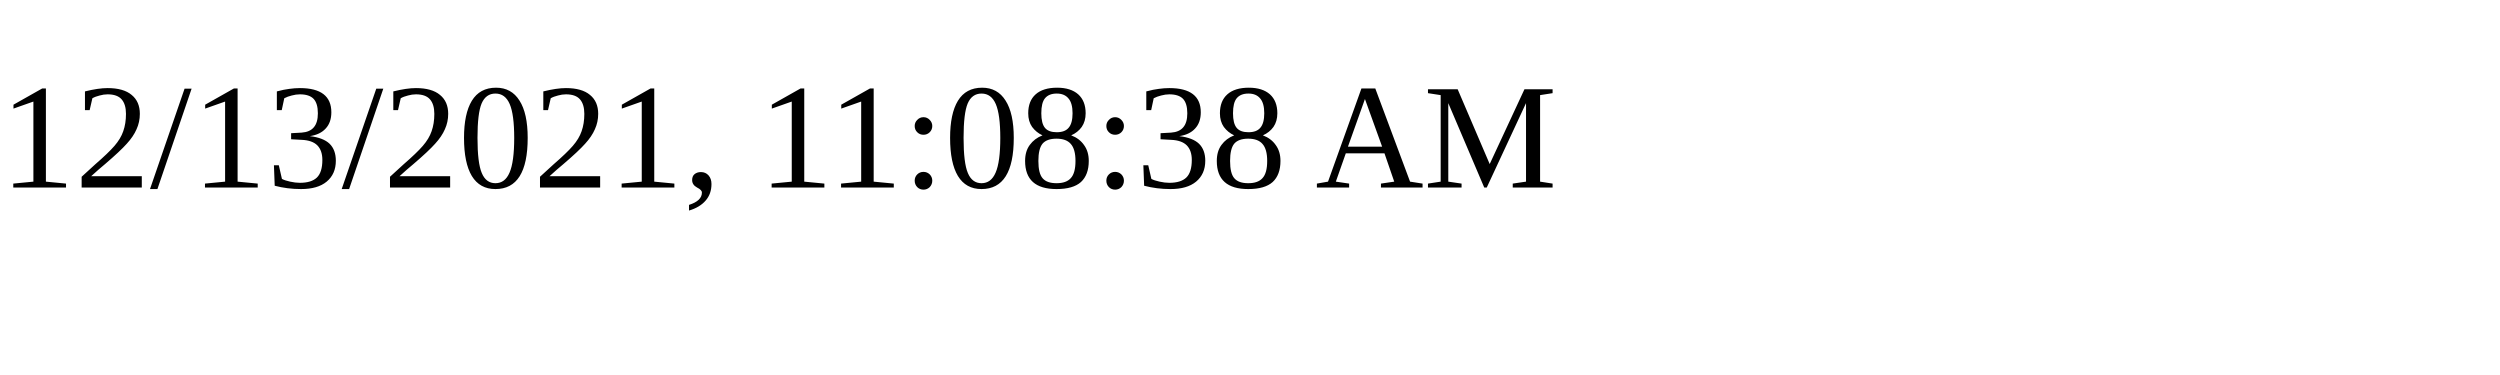
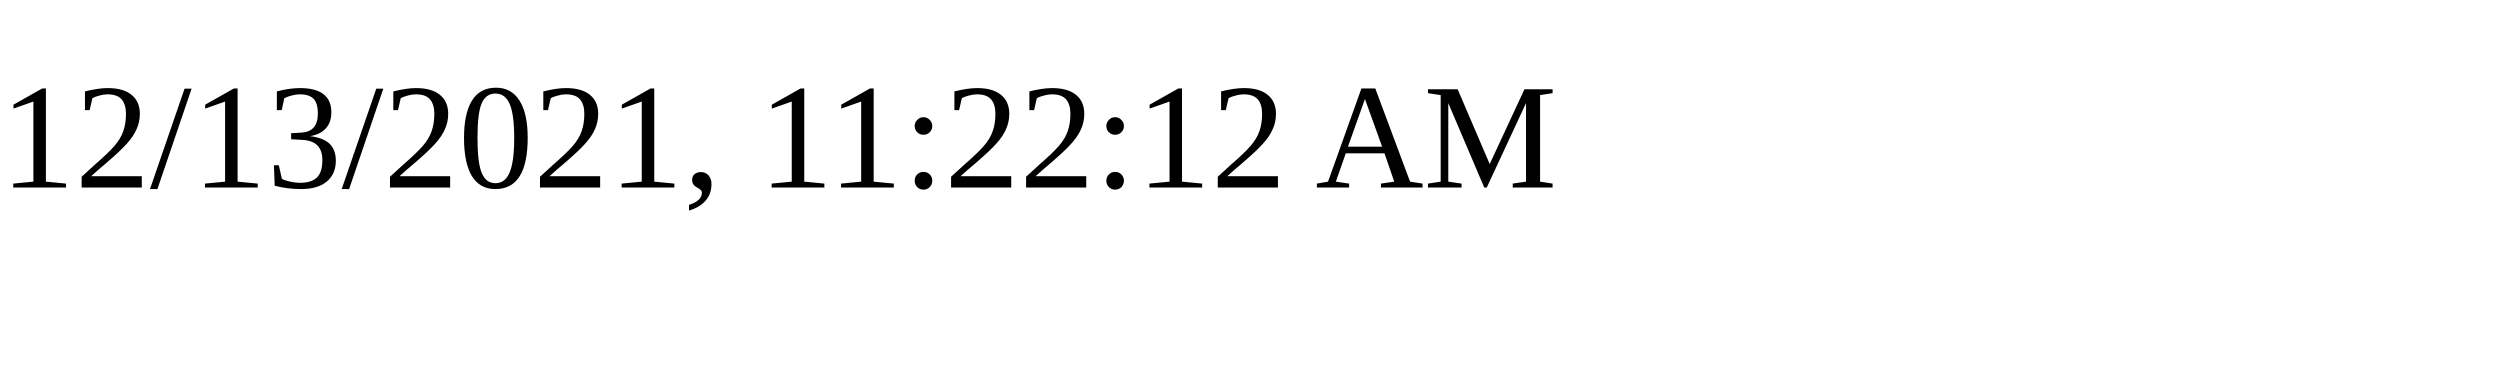
<svg xmlns="http://www.w3.org/2000/svg" height="30" width="200">
-   <text x="0" y="15">12/13/2021, 11:08:38 AM</text>
+   <text x="0" y="15">12/13/2021, 11:22:12 AM</text>
</svg>
